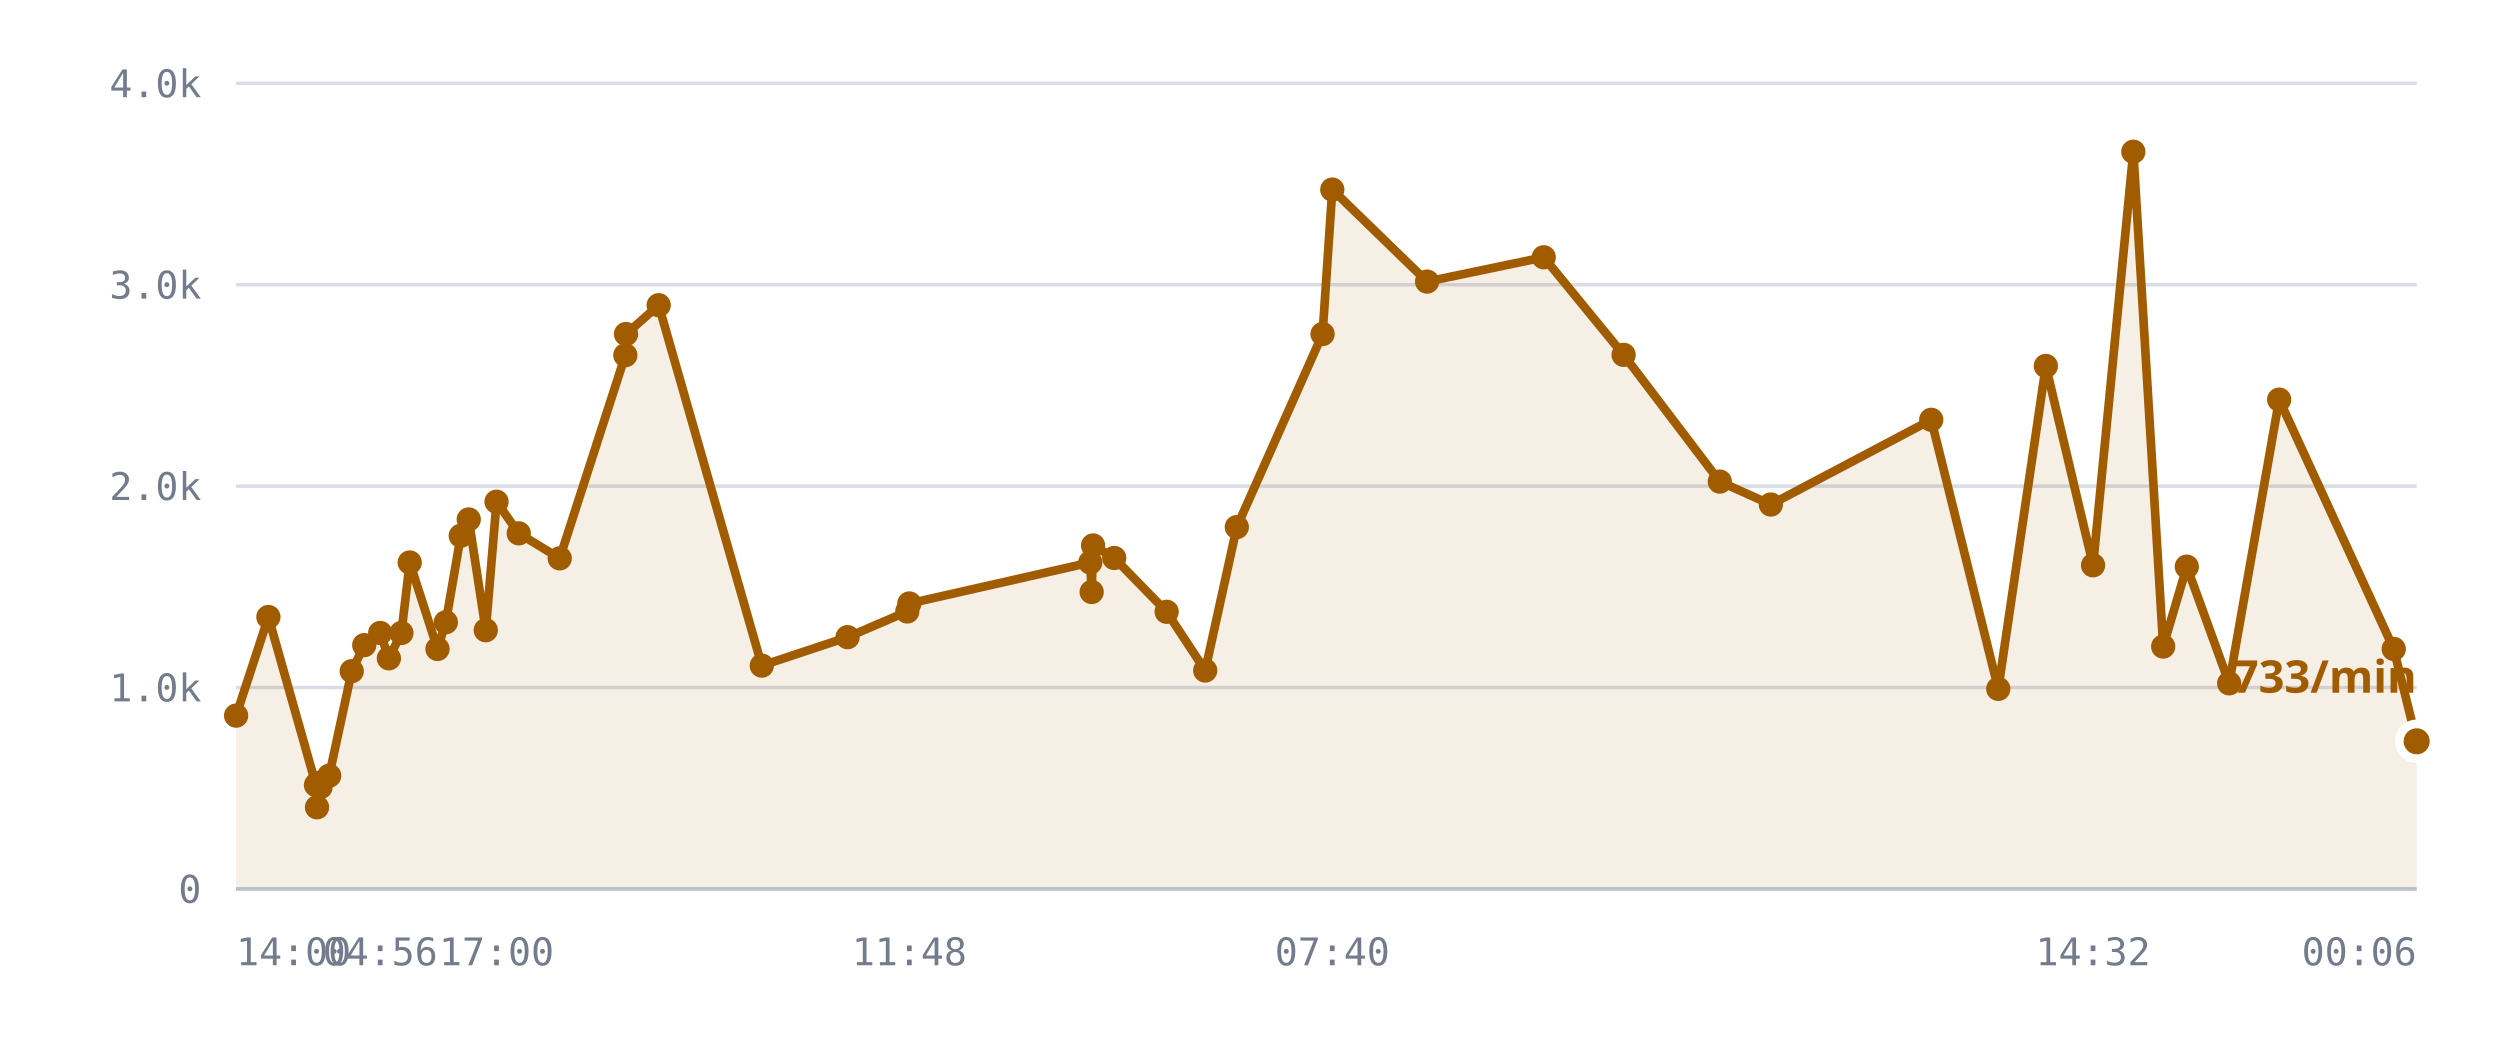
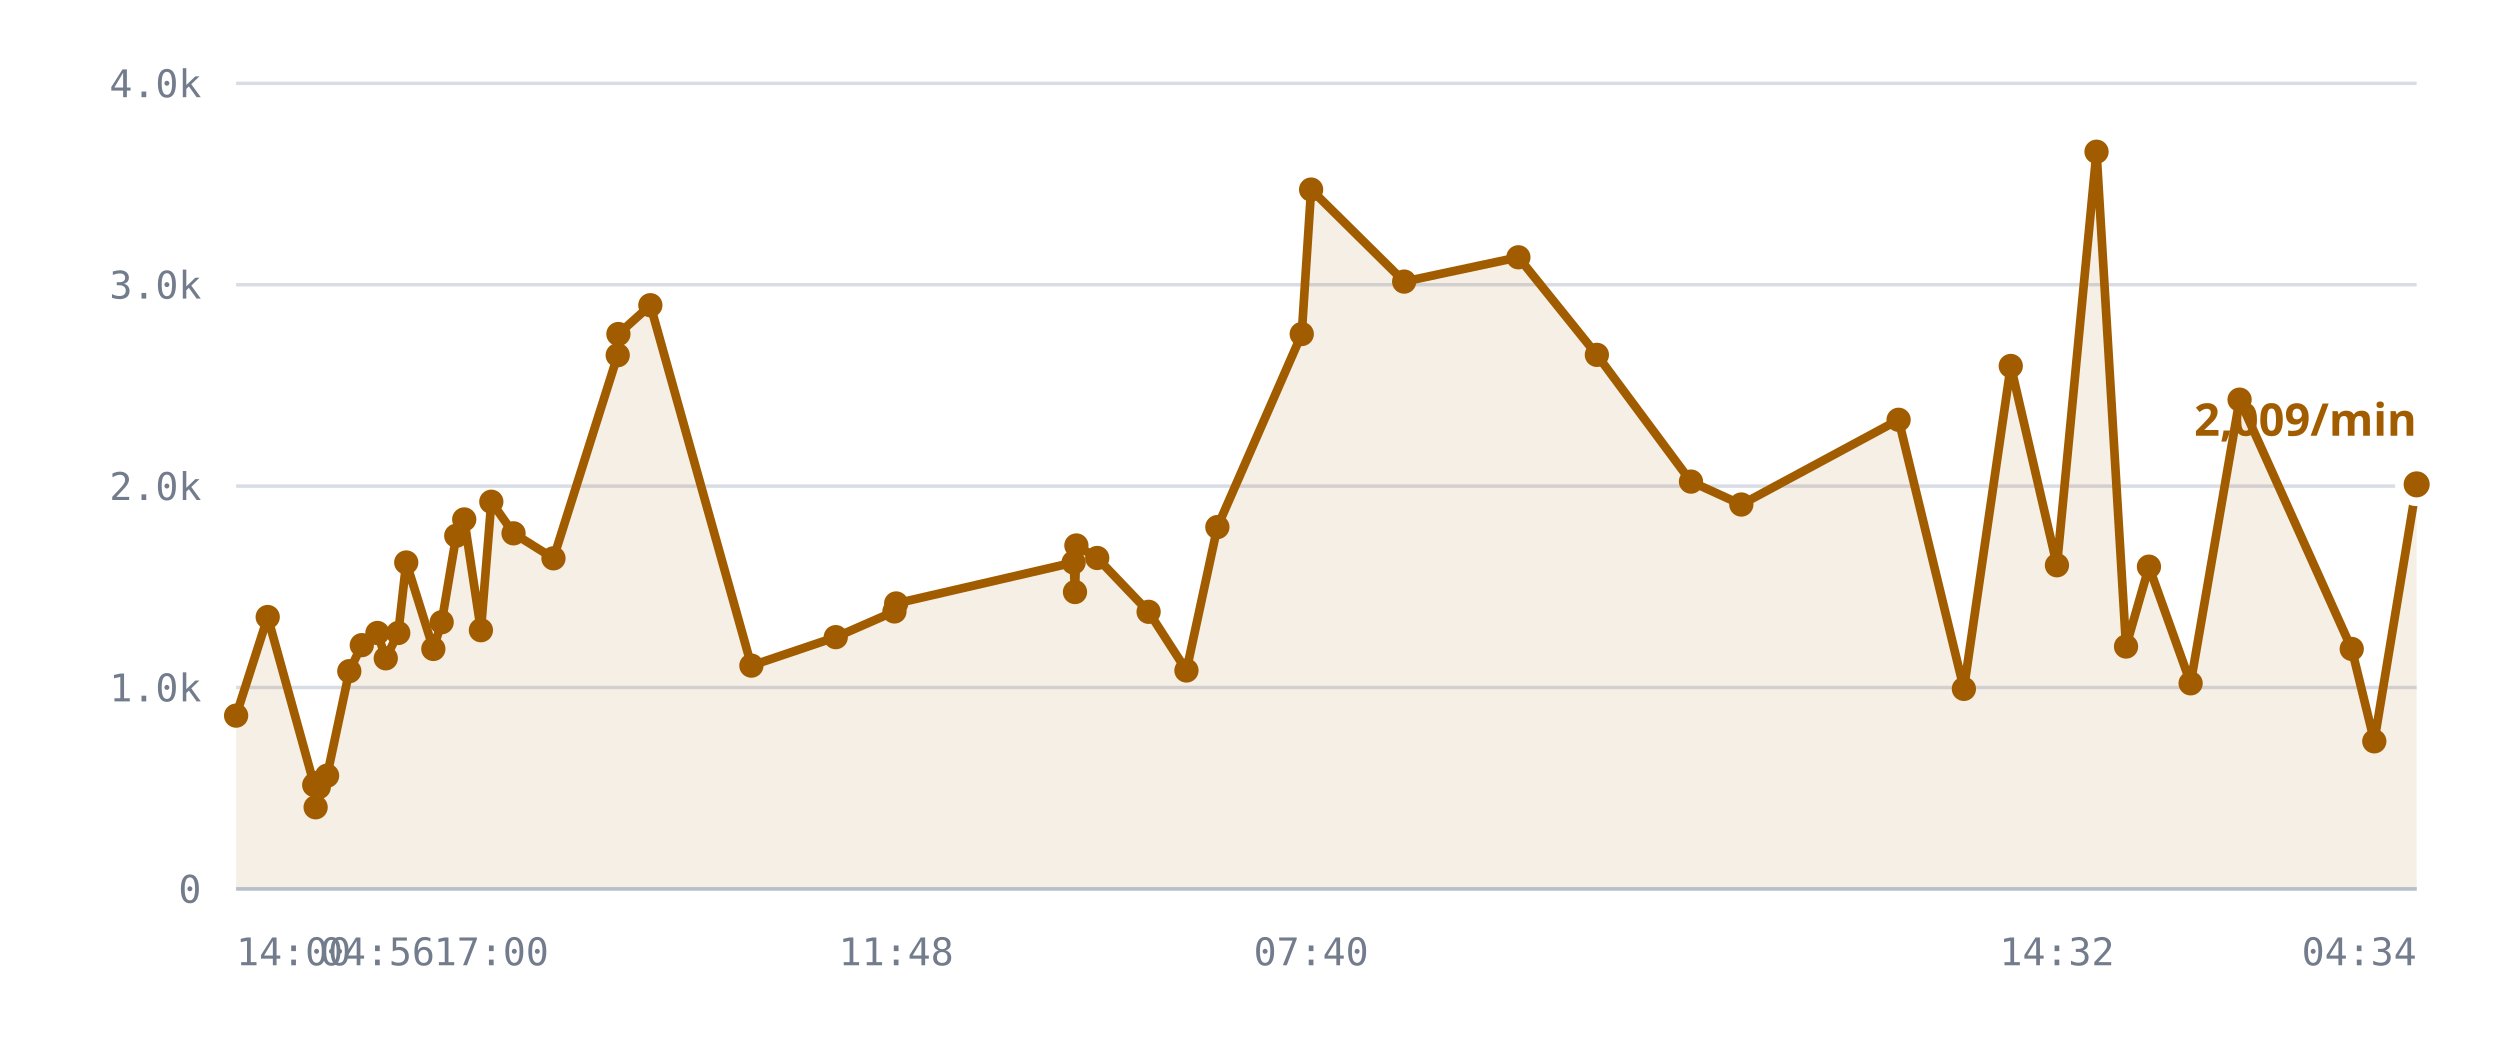
<svg xmlns="http://www.w3.org/2000/svg" viewBox="0 0 720 300" role="img" aria-label="/r/lobby messages per minute">
  <style>
    .grid      { stroke: var(--chart-grid, #d8dce4); stroke-width: 1; }
    .cap       { stroke: var(--chart-cap, #9a2b22); stroke-width: 1.5; stroke-dasharray: 5 4; }
    .cap-label { fill: var(--chart-cap, #9a2b22); font: 600 11px Archivo, system-ui, sans-serif; letter-spacing: .04em; }
    .tick      { fill: var(--chart-muted, #737c8c); font: 500 11px "IBM Plex Mono", ui-monospace, monospace; }
    .tick-y    { text-anchor: end; }
    .tick-x    { text-anchor: middle; }
    .series    { fill: none; stroke: var(--chart-line, #a25c00); stroke-width: 2.5; stroke-linejoin: round; stroke-linecap: round; }
    .fill      { fill: var(--chart-fill, rgba(162,92,0,.10)); stroke: none; }
    .dot       { fill: var(--chart-line, #a25c00); }
    .dot-last  { stroke: var(--chart-bg, #fff); stroke-width: 2.5; }
    .end-label { fill: var(--chart-line, #a25c00); font: 700 13px Archivo, system-ui, sans-serif; }
    .axis      { stroke: var(--chart-axis, #b9bfca); stroke-width: 1; }
  </style>
  <line x1="68" y1="256.0" x2="696" y2="256.0" class="grid" />
  <text x="58" y="260.0" class="tick tick-y">0</text>
  <line x1="68" y1="198.0" x2="696" y2="198.0" class="grid" />
  <text x="58" y="202.0" class="tick tick-y">1.0k</text>
  <line x1="68" y1="140.0" x2="696" y2="140.0" class="grid" />
  <text x="58" y="144.0" class="tick tick-y">2.0k</text>
  <line x1="68" y1="82.0" x2="696" y2="82.0" class="grid" />
  <text x="58" y="86.0" class="tick tick-y">3.0k</text>
  <line x1="68" y1="24.0" x2="696" y2="24.0" class="grid" />
  <text x="58" y="28.0" class="tick tick-y">4.0k</text>
-   <path d="M68.0,206.1 L77.3,177.7 L91.0,226.1 L91.3,232.5 L91.5,225.5 L92.3,226.7 L94.8,223.4 L101.3,193.3 L104.9,185.8 L109.5,182.3 L112.0,189.6 L115.6,182.3 L118.0,162.0 L126.0,186.9 L128.4,179.2 L132.7,154.3 L135.0,149.6 L139.9,181.5 L143.0,144.5 L149.4,153.6 L161.2,160.8 L180.1,102.3 L180.3,96.2 L189.7,87.9 L219.4,191.7 L244.1,183.5 L261.3,176.1 L261.9,173.8 L314.0,162.0 L314.4,170.5 L314.8,157.1 L320.9,160.7 L336.0,176.2 L347.1,193.1 L356.2,151.8 L380.9,96.2 L383.7,54.6 L411.0,81.1 L444.6,74.1 L467.6,102.2 L495.3,138.7 L510.0,145.3 L556.2,120.9 L575.5,198.4 L589.2,105.4 L602.8,162.8 L614.4,43.7 L623.0,186.2 L629.8,163.2 L642.0,196.8 L656.4,115.1 L689.4,186.9 L696.0,213.5 L696.0,256.0 L68.0,256.0 Z" class="fill" />
-   <path d="M68.0,206.1 L77.3,177.7 L91.0,226.1 L91.3,232.5 L91.5,225.5 L92.3,226.7 L94.8,223.4 L101.3,193.3 L104.9,185.8 L109.5,182.3 L112.0,189.6 L115.6,182.3 L118.0,162.0 L126.0,186.9 L128.4,179.2 L132.7,154.3 L135.0,149.6 L139.9,181.5 L143.0,144.5 L149.4,153.6 L161.2,160.8 L180.1,102.3 L180.3,96.2 L189.7,87.9 L219.4,191.7 L244.1,183.5 L261.3,176.1 L261.9,173.8 L314.0,162.0 L314.4,170.5 L314.8,157.1 L320.9,160.7 L336.0,176.2 L347.1,193.1 L356.2,151.8 L380.9,96.2 L383.7,54.6 L411.0,81.1 L444.6,74.1 L467.6,102.2 L495.3,138.7 L510.0,145.3 L556.2,120.9 L575.5,198.4 L589.2,105.4 L602.8,162.8 L614.4,43.7 L623.0,186.2 L629.8,163.2 L642.0,196.8 L656.4,115.1 L689.4,186.9 L696.0,213.5" class="series" />
+   <path d="M68.0,206.1 L77.1,177.7 L90.5,226.1 L90.9,232.5 L91.0,225.5 L91.8,226.7 L94.2,223.4 L100.6,193.3 L104.2,185.8 L108.7,182.3 L111.1,189.6 L114.7,182.3 L117.0,162.0 L124.8,186.9 L127.2,179.2 L131.4,154.3 L133.7,149.6 L138.5,181.5 L141.5,144.5 L147.9,153.6 L159.4,160.8 L177.9,102.3 L178.1,96.2 L187.3,87.9 L216.4,191.7 L240.7,183.5 L257.6,176.1 L258.1,173.8 L309.2,162.0 L309.6,170.5 L310.0,157.1 L316.0,160.7 L330.8,176.2 L341.7,193.1 L350.6,151.8 L374.9,96.2 L377.6,54.6 L404.4,81.1 L437.3,74.1 L459.9,102.2 L487.0,138.7 L501.5,145.3 L546.8,120.9 L565.6,198.4 L579.1,105.4 L592.4,162.8 L603.8,43.7 L612.3,186.2 L618.9,163.2 L630.9,196.8 L645.0,115.1 L677.3,186.9 L683.8,213.5 L696.0,139.5 L696.0,256.0 L68.0,256.0 Z" class="fill" />
+   <path d="M68.0,206.1 L77.1,177.7 L90.5,226.1 L90.9,232.5 L91.0,225.5 L91.8,226.7 L94.2,223.4 L100.6,193.3 L104.2,185.8 L108.7,182.3 L111.1,189.6 L114.7,182.3 L117.0,162.0 L124.8,186.9 L127.2,179.2 L131.4,154.3 L133.7,149.6 L138.5,181.5 L141.5,144.5 L147.9,153.6 L159.4,160.8 L177.9,102.3 L178.1,96.2 L187.3,87.9 L216.4,191.7 L240.7,183.5 L257.6,176.1 L258.1,173.8 L309.2,162.0 L309.6,170.5 L310.0,157.1 L316.0,160.7 L330.8,176.2 L341.7,193.1 L350.6,151.8 L374.9,96.2 L377.6,54.6 L404.4,81.1 L437.3,74.1 L459.9,102.2 L487.0,138.7 L501.5,145.3 L546.8,120.9 L565.6,198.4 L579.1,105.4 L592.4,162.8 L603.8,43.7 L612.3,186.2 L618.9,163.2 L630.9,196.8 L645.0,115.1 L677.3,186.9 L683.8,213.5 L696.0,139.5" class="series" />
  <circle cx="68.0" cy="206.1" r="3.5" class="dot" />
-   <circle cx="77.3" cy="177.7" r="3.5" class="dot" />
-   <circle cx="91.0" cy="226.1" r="3.5" class="dot" />
-   <circle cx="91.3" cy="232.5" r="3.5" class="dot" />
-   <circle cx="91.5" cy="225.5" r="3.5" class="dot" />
-   <circle cx="92.3" cy="226.7" r="3.5" class="dot" />
-   <circle cx="94.8" cy="223.4" r="3.5" class="dot" />
-   <circle cx="101.3" cy="193.3" r="3.5" class="dot" />
-   <circle cx="104.9" cy="185.8" r="3.5" class="dot" />
-   <circle cx="109.5" cy="182.3" r="3.5" class="dot" />
-   <circle cx="112.0" cy="189.6" r="3.5" class="dot" />
-   <circle cx="115.6" cy="182.3" r="3.5" class="dot" />
-   <circle cx="118.0" cy="162.0" r="3.5" class="dot" />
-   <circle cx="126.0" cy="186.9" r="3.5" class="dot" />
-   <circle cx="128.4" cy="179.2" r="3.5" class="dot" />
-   <circle cx="132.7" cy="154.3" r="3.5" class="dot" />
-   <circle cx="135.0" cy="149.6" r="3.5" class="dot" />
-   <circle cx="139.9" cy="181.5" r="3.5" class="dot" />
-   <circle cx="143.0" cy="144.5" r="3.5" class="dot" />
-   <circle cx="149.4" cy="153.6" r="3.5" class="dot" />
-   <circle cx="161.2" cy="160.8" r="3.5" class="dot" />
-   <circle cx="180.1" cy="102.3" r="3.5" class="dot" />
-   <circle cx="180.3" cy="96.2" r="3.5" class="dot" />
-   <circle cx="189.7" cy="87.9" r="3.5" class="dot" />
-   <circle cx="219.4" cy="191.7" r="3.5" class="dot" />
-   <circle cx="244.1" cy="183.5" r="3.5" class="dot" />
-   <circle cx="261.3" cy="176.1" r="3.5" class="dot" />
-   <circle cx="261.9" cy="173.8" r="3.5" class="dot" />
-   <circle cx="314.0" cy="162.0" r="3.5" class="dot" />
-   <circle cx="314.4" cy="170.5" r="3.5" class="dot" />
-   <circle cx="314.8" cy="157.1" r="3.5" class="dot" />
-   <circle cx="320.9" cy="160.7" r="3.5" class="dot" />
-   <circle cx="336.0" cy="176.2" r="3.5" class="dot" />
-   <circle cx="347.1" cy="193.1" r="3.5" class="dot" />
-   <circle cx="356.2" cy="151.8" r="3.5" class="dot" />
-   <circle cx="380.9" cy="96.2" r="3.5" class="dot" />
-   <circle cx="383.7" cy="54.6" r="3.5" class="dot" />
-   <circle cx="411.0" cy="81.1" r="3.5" class="dot" />
-   <circle cx="444.6" cy="74.1" r="3.5" class="dot" />
-   <circle cx="467.6" cy="102.2" r="3.5" class="dot" />
-   <circle cx="495.3" cy="138.7" r="3.5" class="dot" />
-   <circle cx="510.0" cy="145.3" r="3.5" class="dot" />
-   <circle cx="556.2" cy="120.9" r="3.5" class="dot" />
-   <circle cx="575.5" cy="198.4" r="3.5" class="dot" />
-   <circle cx="589.2" cy="105.4" r="3.5" class="dot" />
-   <circle cx="602.8" cy="162.8" r="3.5" class="dot" />
-   <circle cx="614.4" cy="43.7" r="3.5" class="dot" />
-   <circle cx="623.0" cy="186.2" r="3.5" class="dot" />
-   <circle cx="629.8" cy="163.2" r="3.5" class="dot" />
-   <circle cx="642.0" cy="196.8" r="3.5" class="dot" />
-   <circle cx="656.4" cy="115.1" r="3.5" class="dot" />
-   <circle cx="689.4" cy="186.9" r="3.5" class="dot" />
-   <circle cx="696.0" cy="213.5" r="5" class="dot dot-last" />
-   <text x="696.0" y="199.5" class="end-label" text-anchor="end">733/min</text>
+   <circle cx="77.1" cy="177.7" r="3.5" class="dot" />
+   <circle cx="90.5" cy="226.1" r="3.5" class="dot" />
+   <circle cx="90.9" cy="232.5" r="3.5" class="dot" />
+   <circle cx="91.0" cy="225.5" r="3.5" class="dot" />
+   <circle cx="91.8" cy="226.7" r="3.5" class="dot" />
+   <circle cx="94.2" cy="223.4" r="3.5" class="dot" />
+   <circle cx="100.6" cy="193.3" r="3.5" class="dot" />
+   <circle cx="104.2" cy="185.8" r="3.5" class="dot" />
+   <circle cx="108.7" cy="182.3" r="3.5" class="dot" />
+   <circle cx="111.1" cy="189.6" r="3.5" class="dot" />
+   <circle cx="114.7" cy="182.3" r="3.5" class="dot" />
+   <circle cx="117.0" cy="162.0" r="3.5" class="dot" />
+   <circle cx="124.8" cy="186.9" r="3.5" class="dot" />
+   <circle cx="127.2" cy="179.2" r="3.5" class="dot" />
+   <circle cx="131.4" cy="154.3" r="3.5" class="dot" />
+   <circle cx="133.7" cy="149.6" r="3.5" class="dot" />
+   <circle cx="138.5" cy="181.5" r="3.5" class="dot" />
+   <circle cx="141.5" cy="144.5" r="3.5" class="dot" />
+   <circle cx="147.9" cy="153.6" r="3.5" class="dot" />
+   <circle cx="159.4" cy="160.8" r="3.5" class="dot" />
+   <circle cx="177.9" cy="102.3" r="3.5" class="dot" />
+   <circle cx="178.1" cy="96.2" r="3.5" class="dot" />
+   <circle cx="187.3" cy="87.9" r="3.5" class="dot" />
+   <circle cx="216.4" cy="191.7" r="3.5" class="dot" />
+   <circle cx="240.7" cy="183.5" r="3.5" class="dot" />
+   <circle cx="257.6" cy="176.1" r="3.5" class="dot" />
+   <circle cx="258.1" cy="173.8" r="3.5" class="dot" />
+   <circle cx="309.2" cy="162.0" r="3.5" class="dot" />
+   <circle cx="309.6" cy="170.5" r="3.5" class="dot" />
+   <circle cx="310.0" cy="157.1" r="3.5" class="dot" />
+   <circle cx="316.0" cy="160.7" r="3.5" class="dot" />
+   <circle cx="330.8" cy="176.2" r="3.5" class="dot" />
+   <circle cx="341.7" cy="193.1" r="3.5" class="dot" />
+   <circle cx="350.6" cy="151.8" r="3.5" class="dot" />
+   <circle cx="374.9" cy="96.2" r="3.5" class="dot" />
+   <circle cx="377.6" cy="54.6" r="3.5" class="dot" />
+   <circle cx="404.4" cy="81.1" r="3.5" class="dot" />
+   <circle cx="437.3" cy="74.1" r="3.5" class="dot" />
+   <circle cx="459.9" cy="102.2" r="3.5" class="dot" />
+   <circle cx="487.0" cy="138.7" r="3.5" class="dot" />
+   <circle cx="501.5" cy="145.3" r="3.5" class="dot" />
+   <circle cx="546.8" cy="120.9" r="3.5" class="dot" />
+   <circle cx="565.6" cy="198.4" r="3.5" class="dot" />
+   <circle cx="579.1" cy="105.4" r="3.5" class="dot" />
+   <circle cx="592.4" cy="162.8" r="3.5" class="dot" />
+   <circle cx="603.8" cy="43.7" r="3.5" class="dot" />
+   <circle cx="612.3" cy="186.2" r="3.5" class="dot" />
+   <circle cx="618.9" cy="163.2" r="3.5" class="dot" />
+   <circle cx="630.9" cy="196.8" r="3.5" class="dot" />
+   <circle cx="645.0" cy="115.1" r="3.5" class="dot" />
+   <circle cx="677.3" cy="186.9" r="3.5" class="dot" />
+   <circle cx="683.8" cy="213.5" r="3.5" class="dot" />
+   <circle cx="696.0" cy="139.5" r="5" class="dot dot-last" />
+   <text x="696.0" y="125.5" class="end-label" text-anchor="end">2,009/min</text>
  <line x1="68" y1="256" x2="696" y2="256" class="axis" />
  <text x="68.0" y="278" class="tick" text-anchor="start">14:00</text>
-   <text x="109.5" y="278" class="tick" text-anchor="middle">04:56</text>
-   <text x="143.0" y="278" class="tick" text-anchor="middle">17:00</text>
-   <text x="261.9" y="278" class="tick" text-anchor="middle">11:48</text>
-   <text x="383.7" y="278" class="tick" text-anchor="middle">07:40</text>
-   <text x="602.8" y="278" class="tick" text-anchor="middle">14:32</text>
-   <text x="696.0" y="278" class="tick" text-anchor="end">00:06</text>
+   <text x="108.7" y="278" class="tick" text-anchor="middle">04:56</text>
+   <text x="141.5" y="278" class="tick" text-anchor="middle">17:00</text>
+   <text x="258.1" y="278" class="tick" text-anchor="middle">11:48</text>
+   <text x="377.6" y="278" class="tick" text-anchor="middle">07:40</text>
+   <text x="592.4" y="278" class="tick" text-anchor="middle">14:32</text>
+   <text x="696.0" y="278" class="tick" text-anchor="end">04:34</text>
</svg>
